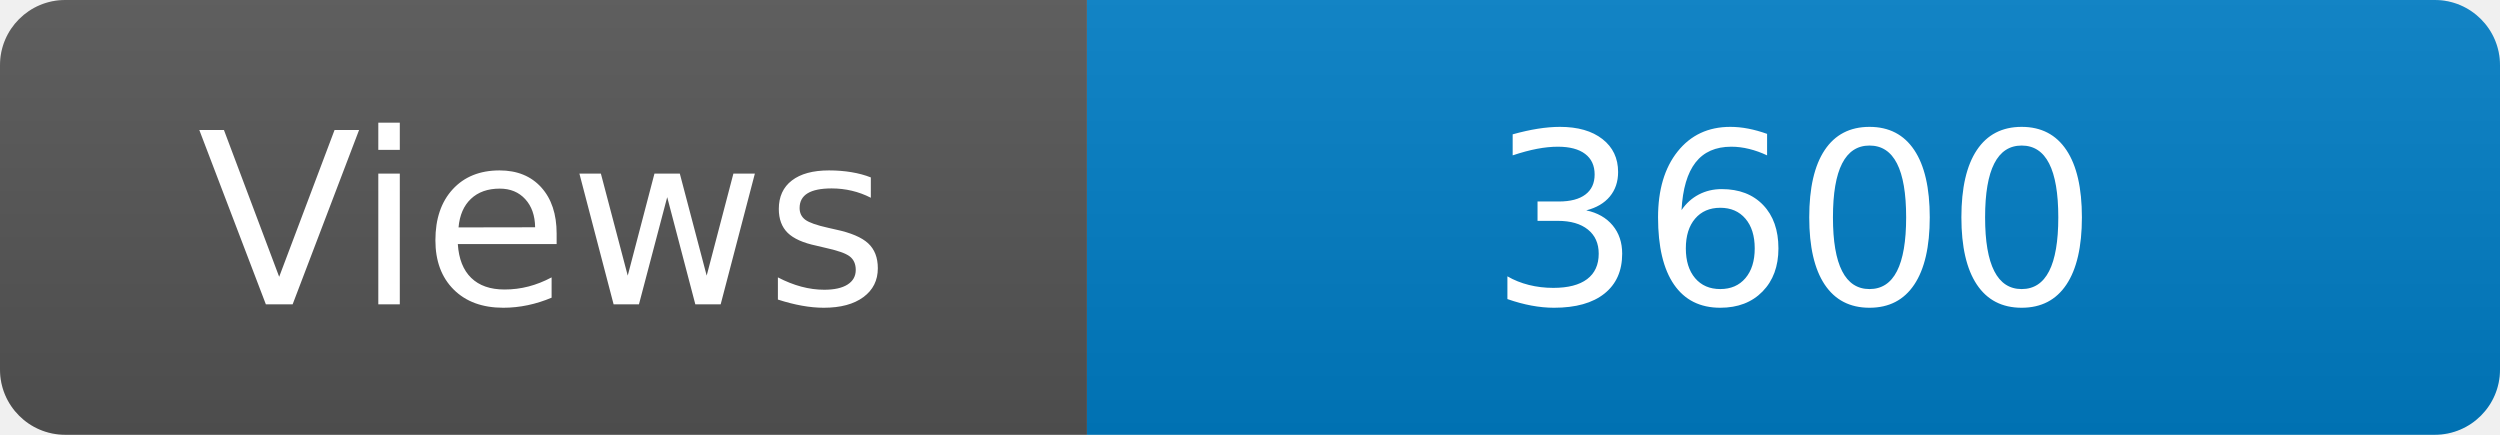
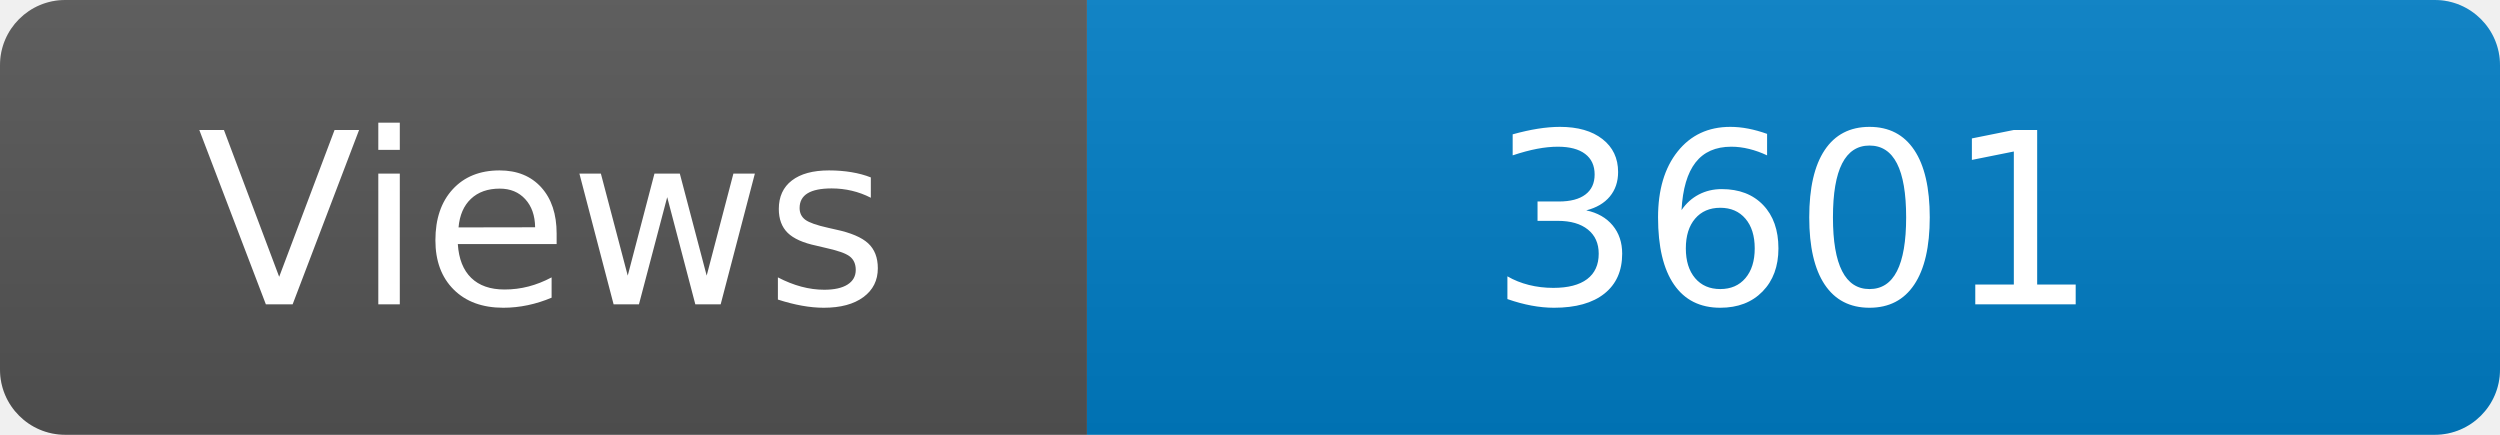
<svg xmlns="http://www.w3.org/2000/svg" width="115" height="20" role="img" aria-label="Maintained?: yes">
  <linearGradient id="s" x2="0" y2="100%">
    <stop offset="0" stop-color="#bbb" stop-opacity=".1" />
    <stop offset="1" stop-opacity=".1" />
  </linearGradient>
  <clipPath id="r">
    <rect width="115" height="20" rx="3" fill="#fff" />
  </clipPath>
  <g clip-path="url(#r)">
    <rect width="50" height="20" fill="#555" />
    <rect x="50" width="160" height="20" fill="#007ec6" />
    <rect width="115" height="20" fill="url(#s)" />
  </g>
  <g fill="#fff" text-anchor="middle" font-family="Verdana,Geneva,DejaVu Sans,sans-serif" font-size="110">
    <text x="250" y="140" transform="scale(.1)" fill="#fff">Views</text>
-     <text x="825" y="140" transform="scale(.1)" fill="#fff">3600</text>
+     <text x="825" y="140" transform="scale(.1)" fill="#fff">3601</text>
  </g>
</svg>
